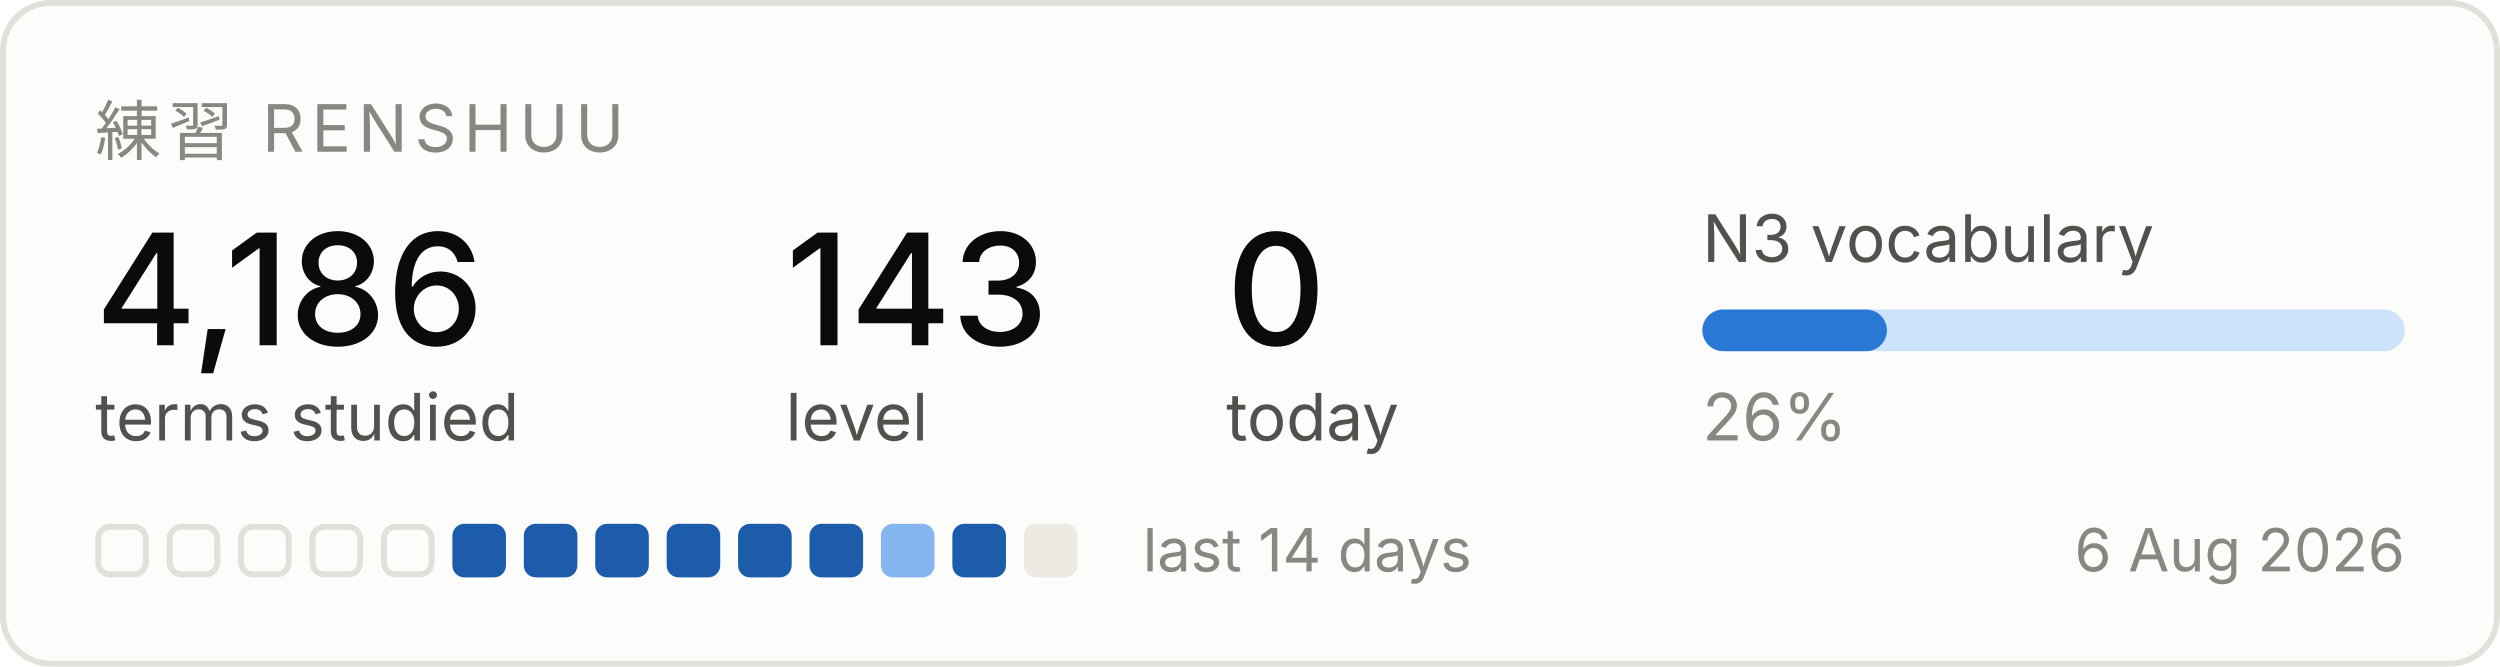
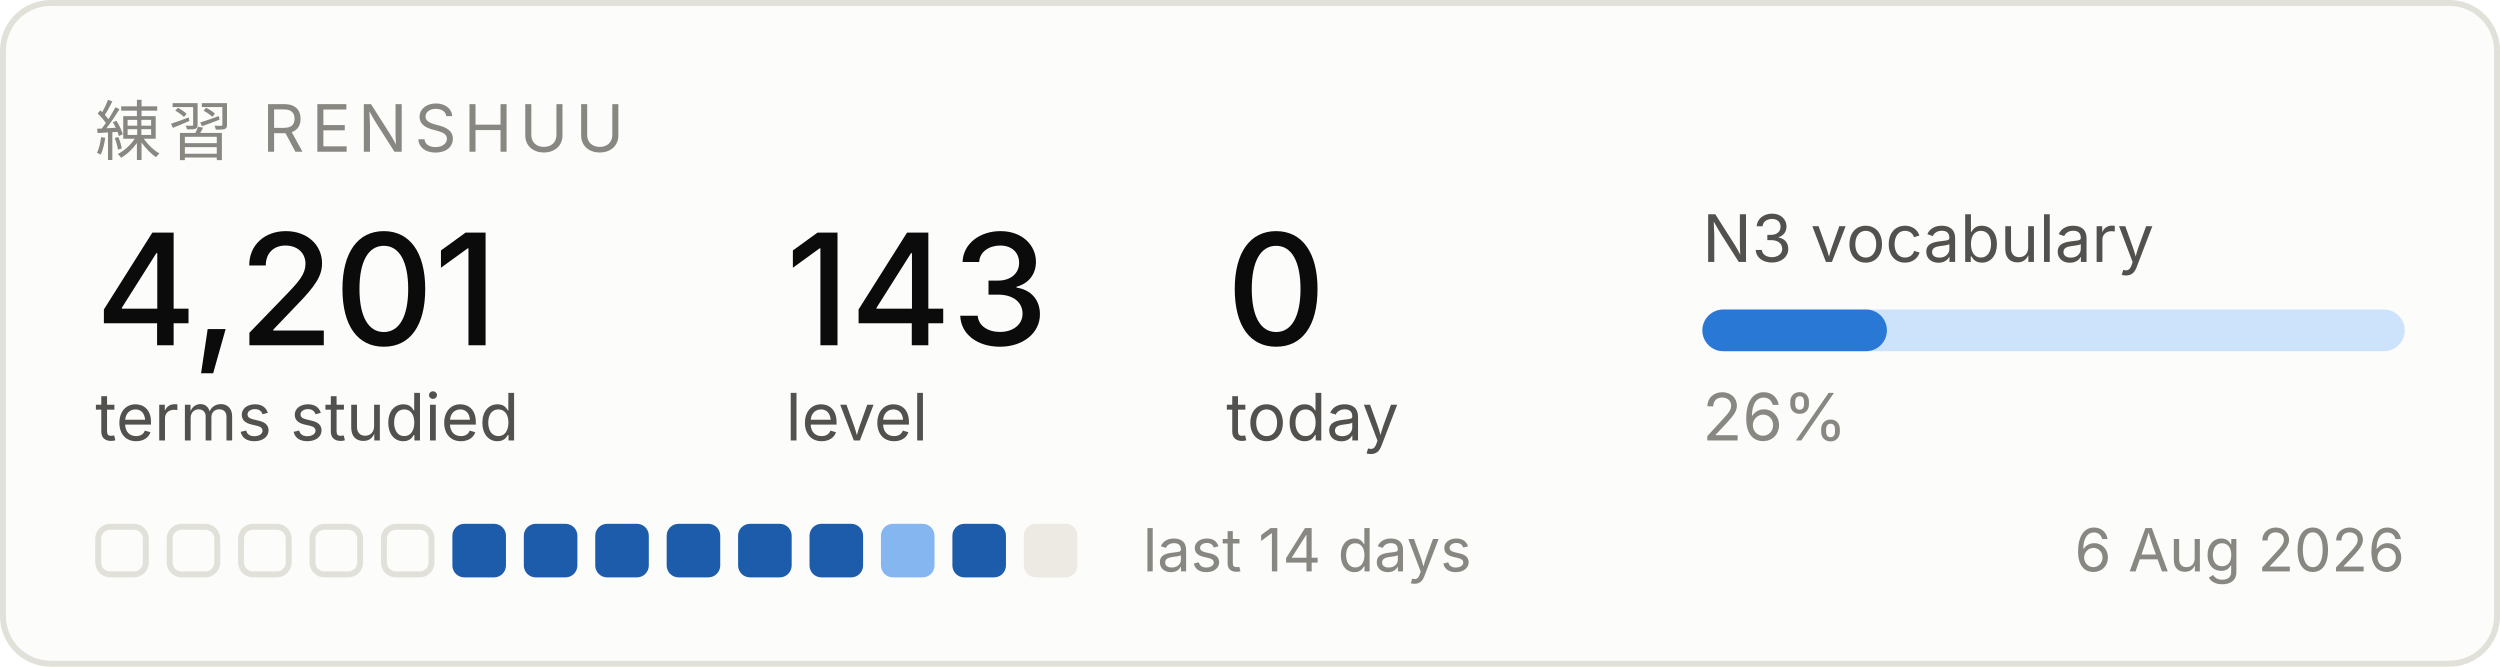
<svg xmlns="http://www.w3.org/2000/svg" width="420" height="112" viewBox="0 0 420 112" role="img" aria-label="Renshuu study progress">
  <rect x="0.5" y="0.5" width="419" height="111" rx="8" fill="#fcfcfb" stroke="#e1e0d9" />
  <text x="16" y="26" font-family="system-ui, -apple-system, Segoe UI, sans-serif" font-size="11" fill="#898781" letter-spacing="1.2">練習  RENSHUU</text>
-   <text x="16" y="58" font-family="system-ui, -apple-system, Segoe UI, sans-serif" font-size="26" fill="#0b0b0b" font-weight="500">4,186</text>
+   <text x="16" y="58" font-family="system-ui, -apple-system, Segoe UI, sans-serif" font-size="26" fill="#0b0b0b" font-weight="500">4,201</text>
  <text x="16" y="74" font-family="system-ui, -apple-system, Segoe UI, sans-serif" font-size="11" fill="#52514e">terms studied</text>
  <text x="132" y="58" font-family="system-ui, -apple-system, Segoe UI, sans-serif" font-size="26" fill="#0b0b0b" font-weight="500">143</text>
  <text x="132" y="74" font-family="system-ui, -apple-system, Segoe UI, sans-serif" font-size="11" fill="#52514e">level</text>
  <text x="206" y="58" font-family="system-ui, -apple-system, Segoe UI, sans-serif" font-size="26" fill="#0b0b0b" font-weight="500">0</text>
  <text x="206" y="74" font-family="system-ui, -apple-system, Segoe UI, sans-serif" font-size="11" fill="#52514e">today</text>
  <text x="286" y="44" font-family="system-ui, -apple-system, Segoe UI, sans-serif" font-size="11" fill="#52514e">N3 vocabulary</text>
  <rect x="286" y="52" width="118" height="7" rx="3.5" fill="#cde2fb" />
  <rect x="286" y="52" width="31" height="7" rx="3.5" fill="#2a78d6" />
  <text x="286" y="74" font-family="system-ui, -apple-system, Segoe UI, sans-serif" font-size="11" fill="#898781">26%</text>
  <rect x="16.5" y="88.5" width="8" height="8" rx="2" fill="none" stroke="#e1e0d9" />
  <rect x="28.5" y="88.5" width="8" height="8" rx="2" fill="none" stroke="#e1e0d9" />
  <rect x="40.5" y="88.5" width="8" height="8" rx="2" fill="none" stroke="#e1e0d9" />
  <rect x="52.5" y="88.5" width="8" height="8" rx="2" fill="none" stroke="#e1e0d9" />
  <rect x="64.5" y="88.5" width="8" height="8" rx="2" fill="none" stroke="#e1e0d9" />
  <rect x="76" y="88" width="9" height="9" rx="2" fill="#1c5cab" />
  <rect x="88" y="88" width="9" height="9" rx="2" fill="#1c5cab" />
  <rect x="100" y="88" width="9" height="9" rx="2" fill="#1c5cab" />
  <rect x="112" y="88" width="9" height="9" rx="2" fill="#1c5cab" />
  <rect x="124" y="88" width="9" height="9" rx="2" fill="#1c5cab" />
  <rect x="136" y="88" width="9" height="9" rx="2" fill="#1c5cab" />
  <rect x="148" y="88" width="9" height="9" rx="2" fill="#86b6ef" />
  <rect x="160" y="88" width="9" height="9" rx="2" fill="#1c5cab" />
  <rect x="172" y="88" width="9" height="9" rx="2" fill="#eceae2" />
  <text x="192" y="96" font-family="system-ui, -apple-system, Segoe UI, sans-serif" font-size="10" fill="#898781">last 14 days</text>
  <text x="404" y="96" font-family="system-ui, -apple-system, Segoe UI, sans-serif" font-size="10" fill="#898781" text-anchor="end">6 Aug 2026</text>
</svg>
